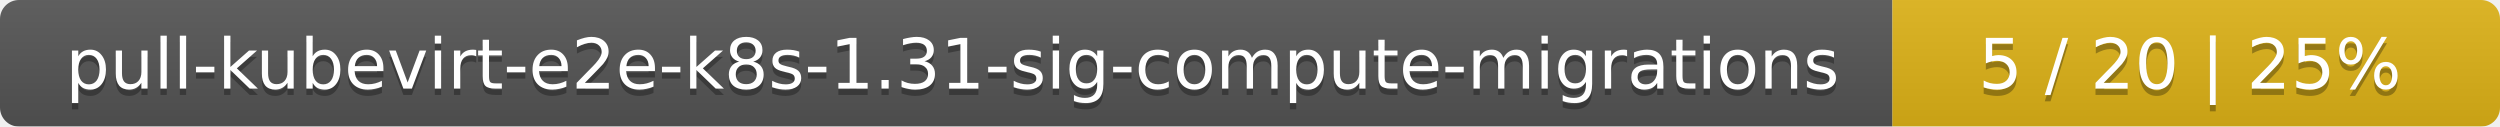
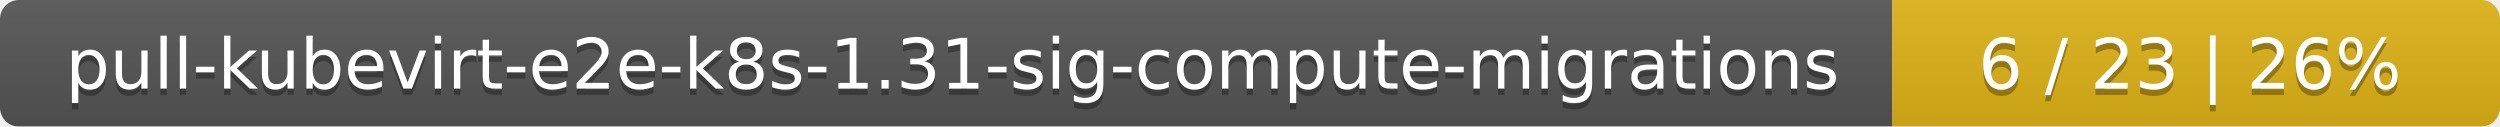
<svg xmlns="http://www.w3.org/2000/svg" width="395" height="20">
  <linearGradient id="smooth" x2="0" y2="100%">
    <stop offset="0" stop-color="#bbb" stop-opacity=".1" />
    <stop offset="1" stop-opacity=".1" />
  </linearGradient>
  <mask id="round">
    <rect width="395" height="20" rx="3" fill="#fff" />
  </mask>
  <g mask="url(#round)">
    <rect width="299" height="20" fill="#555" />
    <rect x="299" width="96" height="20" fill="#dfb317" />
    <rect width="395" height="20" fill="url(#smooth)" />
  </g>
  <g fill="#fff" text-anchor="middle" font-family="DejaVu Sans,Verdana,Geneva,sans-serif" font-size="11">
    <text x="150.5" y="15" fill="#010101" fill-opacity=".3">pull-kubevirt-e2e-k8s-1.31-sig-compute-migrations</text>
    <text x="150.5" y="14">pull-kubevirt-e2e-k8s-1.31-sig-compute-migrations</text>
-     <text x="346" y="15" fill="#010101" fill-opacity=".3">5 / 20    |    25%</text>
-     <text x="346" y="14">5 / 20    |    25%</text>
+     <text x="346" y="15" fill="#010101" fill-opacity=".3">6 / 23    |    26%</text>
+     <text x="346" y="14">6 / 23    |    26%</text>
  </g>
</svg>
